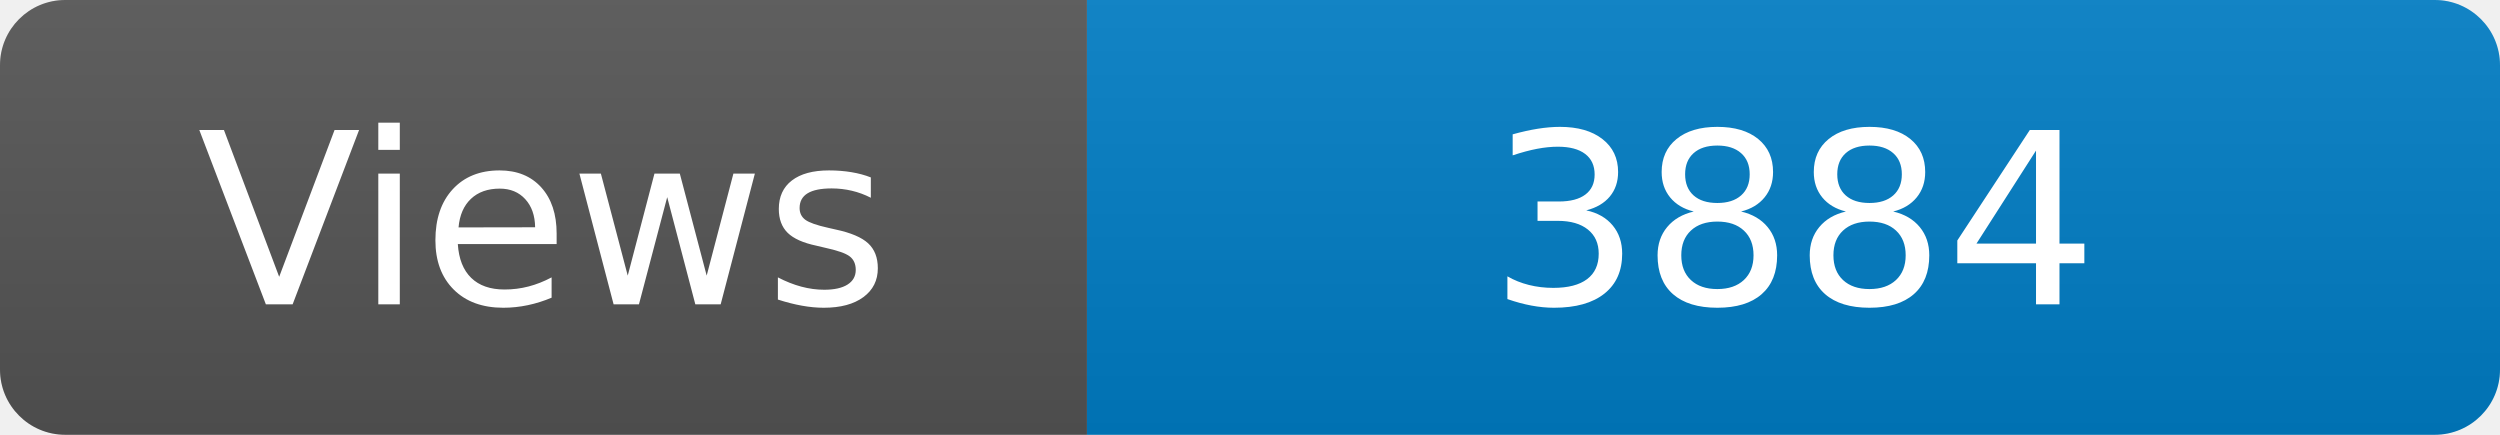
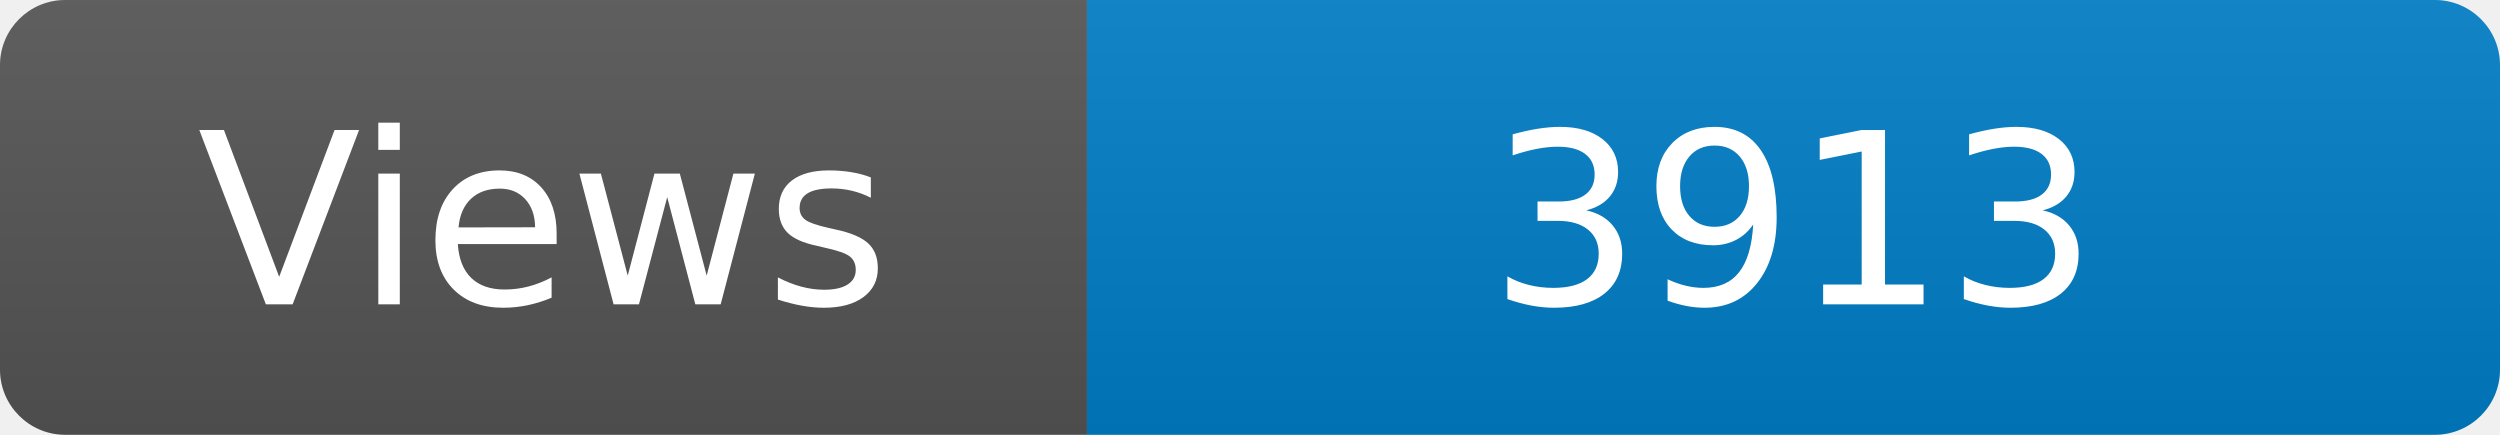
<svg xmlns="http://www.w3.org/2000/svg" width="115" height="20" role="img" aria-label="Maintained?: yes">
  <linearGradient id="s" x2="0" y2="100%">
    <stop offset="0" stop-color="#bbb" stop-opacity=".1" />
    <stop offset="1" stop-opacity=".1" />
  </linearGradient>
  <clipPath id="r">
    <rect width="115" height="20" rx="3" fill="#fff" />
  </clipPath>
  <g clip-path="url(#r)">
    <rect width="50" height="20" fill="#555" />
    <rect x="50" width="160" height="20" fill="#007ec6" />
    <rect width="115" height="20" fill="url(#s)" />
  </g>
  <g fill="#fff" text-anchor="middle" font-family="Verdana,Geneva,DejaVu Sans,sans-serif" font-size="110">
    <text x="250" y="140" transform="scale(.1)" fill="#fff">Views</text>
-     <text x="825" y="140" transform="scale(.1)" fill="#fff">3884</text>
+     <text x="825" y="140" transform="scale(.1)" fill="#fff">3913</text>
  </g>
</svg>
